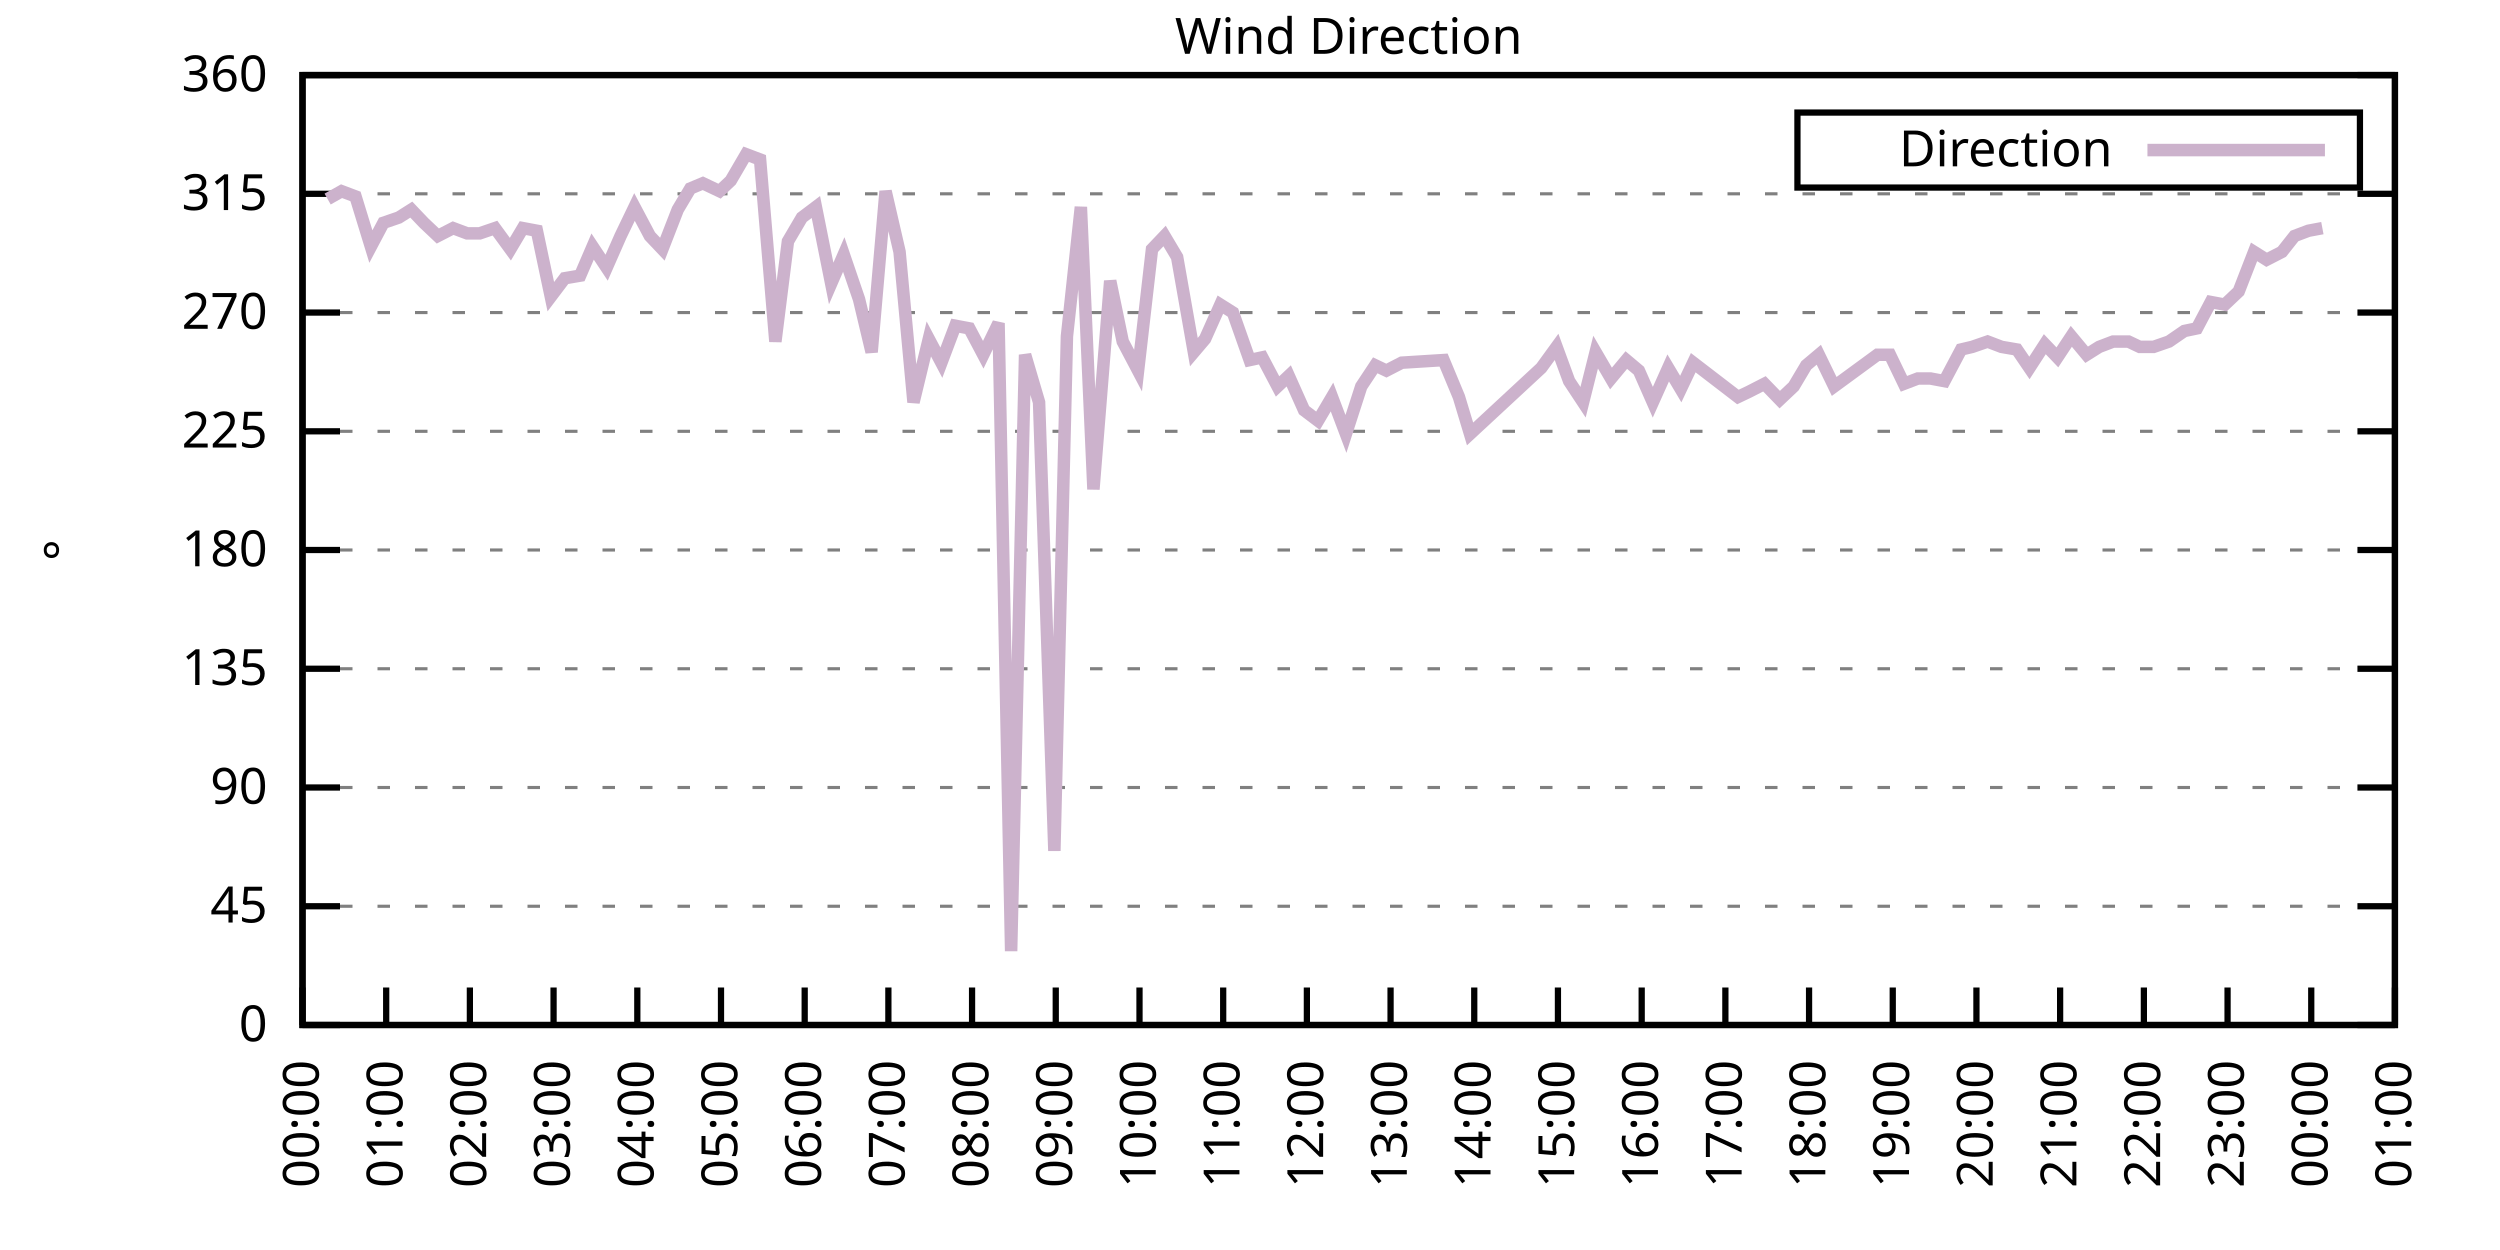
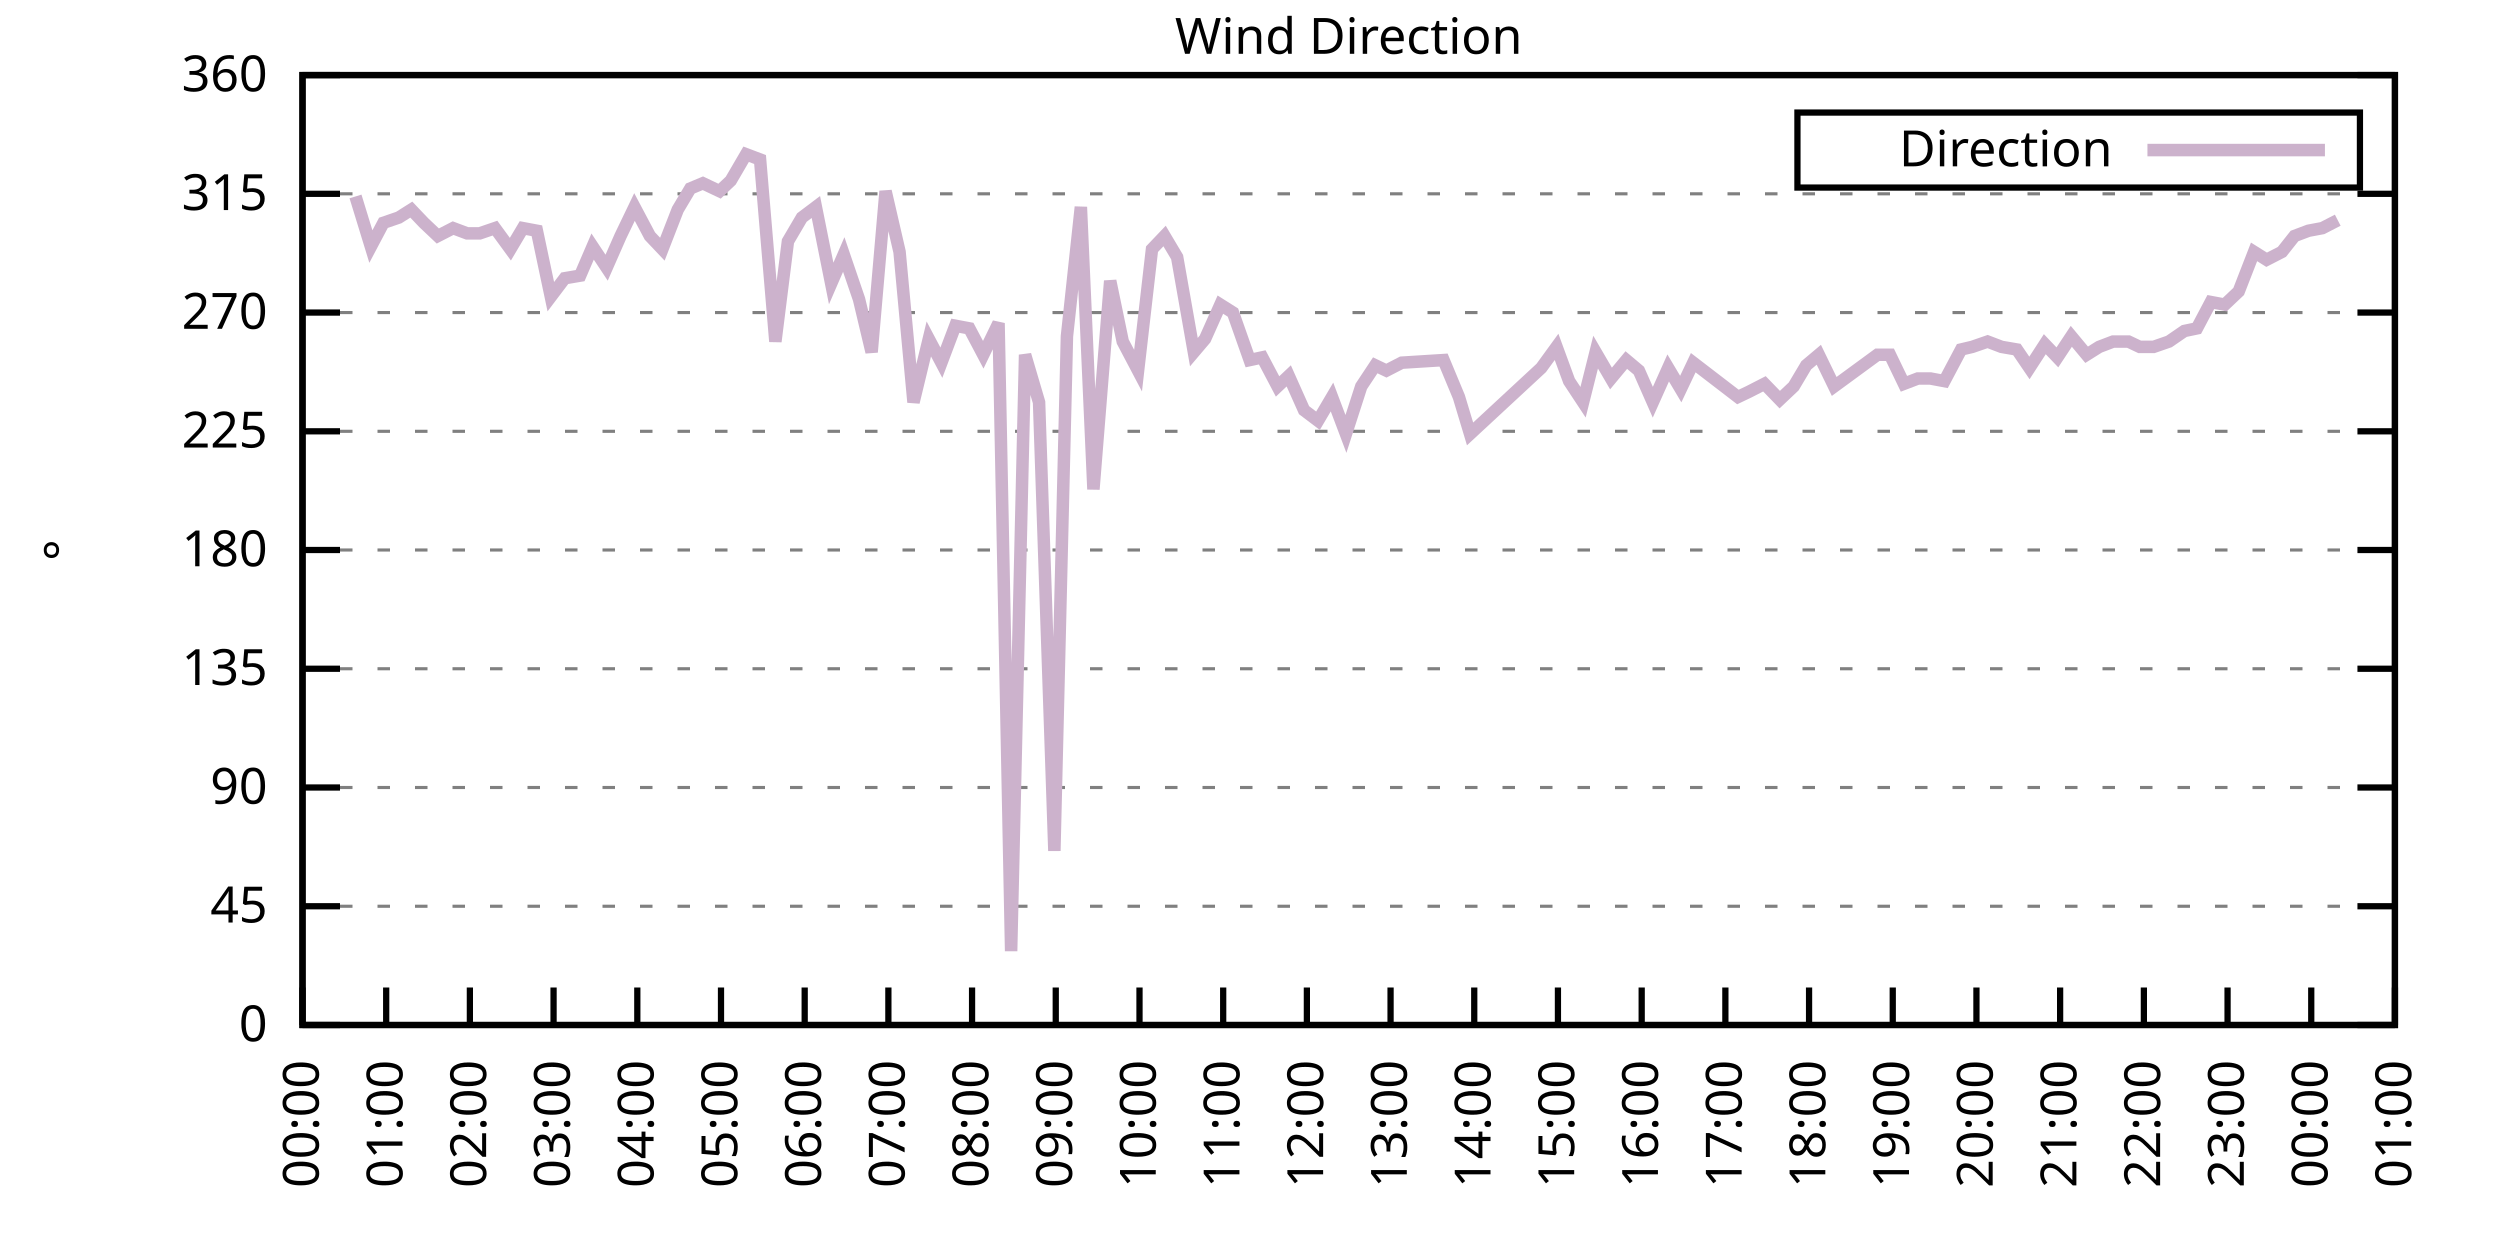
<svg xmlns="http://www.w3.org/2000/svg" xmlns:xlink="http://www.w3.org/1999/xlink" width="400" height="200" viewBox="0 0 400 200">
  <g id="gnuplot_canvas">
    <rect x="0" y="0" width="400" height="200" fill="none" />
    <defs>
      <circle id="gpDot" r="0.5" stroke-width="0.5" stroke="currentColor" />
      <path id="gpPt0" stroke-width="0.333" stroke="currentColor" d="M-1,0 h2 M0,-1 v2" />
      <path id="gpPt1" stroke-width="0.333" stroke="currentColor" d="M-1,-1 L1,1 M1,-1 L-1,1" />
      <path id="gpPt2" stroke-width="0.333" stroke="currentColor" d="M-1,0 L1,0 M0,-1 L0,1 M-1,-1 L1,1 M-1,1 L1,-1" />
      <rect id="gpPt3" stroke-width="0.333" stroke="currentColor" x="-1" y="-1" width="2" height="2" />
      <rect id="gpPt4" stroke-width="0.333" stroke="currentColor" fill="currentColor" x="-1" y="-1" width="2" height="2" />
      <circle id="gpPt5" stroke-width="0.333" stroke="currentColor" cx="0" cy="0" r="1" />
      <use xlink:href="#gpPt5" id="gpPt6" fill="currentColor" stroke="none" />
      <path id="gpPt7" stroke-width="0.333" stroke="currentColor" d="M0,-1.33 L-1.33,0.67 L1.33,0.67 z" />
      <use xlink:href="#gpPt7" id="gpPt8" fill="currentColor" stroke="none" />
      <use xlink:href="#gpPt7" id="gpPt9" stroke="currentColor" transform="rotate(180)" />
      <use xlink:href="#gpPt9" id="gpPt10" fill="currentColor" stroke="none" />
      <use xlink:href="#gpPt3" id="gpPt11" stroke="currentColor" transform="rotate(45)" />
      <use xlink:href="#gpPt11" id="gpPt12" fill="currentColor" stroke="none" />
      <path id="gpPt13" stroke-width="0.333" stroke="currentColor" d="M0,1.330 L1.265,0.411 L0.782,-1.067 L-0.782,-1.076 L-1.265,0.411 z" />
      <use xlink:href="#gpPt13" id="gpPt14" fill="currentColor" stroke="none" />
      <filter id="textbox" filterUnits="objectBoundingBox" x="0" y="0" height="1" width="1">
        <feFlood flood-color="white" flood-opacity="1" result="bgnd" />
        <feComposite in="SourceGraphic" in2="bgnd" operator="atop" />
      </filter>
      <filter id="greybox" filterUnits="objectBoundingBox" x="0" y="0" height="1" width="1">
        <feFlood flood-color="lightgrey" flood-opacity="1" result="grey" />
        <feComposite in="SourceGraphic" in2="grey" operator="atop" />
      </filter>
    </defs>
    <g fill="none" color="white" stroke="currentColor" stroke-width="1.00" stroke-linecap="butt" stroke-linejoin="miter">
</g>
    <g fill="none" color="black" stroke="currentColor" stroke-width="1.00" stroke-linecap="butt" stroke-linejoin="miter">
      <g stroke="none" shape-rendering="crispEdges">
        <polygon fill="rgb(255, 255, 255)" points="48.40,164.00 383.18,164.00 383.18,12.02 48.40,12.02 " />
      </g>
    </g>
    <g fill="none" color="black" stroke="currentColor" stroke-width="1.00" stroke-linecap="butt" stroke-linejoin="miter">
</g>
    <g fill="none" color="black" stroke="black" stroke-width="0.50" stroke-linecap="butt" stroke-linejoin="miter">
</g>
    <g fill="none" color="gray" stroke="currentColor" stroke-width="0.50" stroke-linecap="butt" stroke-linejoin="miter">
      <path stroke="gray" stroke-dasharray="2,4" class="gridline" d="M48.40,164.00 L383.19,164.00  " />
    </g>
    <g fill="none" color="gray" stroke="gray" stroke-width="1.00" stroke-linecap="butt" stroke-linejoin="miter">
</g>
    <g fill="none" color="black" stroke="currentColor" stroke-width="1.00" stroke-linecap="butt" stroke-linejoin="miter">
      <path stroke="black" d="M48.40,164.00 L54.40,164.00 M383.19,164.00 L377.19,164.00  " />
      <g transform="translate(42.80,166.60)" stroke="none" fill="black" font-family="Sans" font-size="8.00" text-anchor="end">
        <text>
          <tspan font-family="Sans"> 0</tspan>
        </text>
      </g>
    </g>
    <g fill="none" color="black" stroke="currentColor" stroke-width="1.00" stroke-linecap="butt" stroke-linejoin="miter">
</g>
    <g fill="none" color="black" stroke="black" stroke-width="0.50" stroke-linecap="butt" stroke-linejoin="miter">
</g>
    <g fill="none" color="gray" stroke="currentColor" stroke-width="0.50" stroke-linecap="butt" stroke-linejoin="miter">
      <path stroke="gray" stroke-dasharray="2,4" class="gridline" d="M48.40,145.00 L383.19,145.00  " />
    </g>
    <g fill="none" color="gray" stroke="gray" stroke-width="1.00" stroke-linecap="butt" stroke-linejoin="miter">
</g>
    <g fill="none" color="black" stroke="currentColor" stroke-width="1.00" stroke-linecap="butt" stroke-linejoin="miter">
      <path stroke="black" d="M48.40,145.00 L54.40,145.00 M383.19,145.00 L377.19,145.00  " />
      <g transform="translate(42.80,147.60)" stroke="none" fill="black" font-family="Sans" font-size="8.00" text-anchor="end">
        <text>
          <tspan font-family="Sans"> 45</tspan>
        </text>
      </g>
    </g>
    <g fill="none" color="black" stroke="currentColor" stroke-width="1.00" stroke-linecap="butt" stroke-linejoin="miter">
</g>
    <g fill="none" color="black" stroke="black" stroke-width="0.50" stroke-linecap="butt" stroke-linejoin="miter">
</g>
    <g fill="none" color="gray" stroke="currentColor" stroke-width="0.50" stroke-linecap="butt" stroke-linejoin="miter">
      <path stroke="gray" stroke-dasharray="2,4" class="gridline" d="M48.40,126.00 L383.19,126.00  " />
    </g>
    <g fill="none" color="gray" stroke="gray" stroke-width="1.00" stroke-linecap="butt" stroke-linejoin="miter">
</g>
    <g fill="none" color="black" stroke="currentColor" stroke-width="1.00" stroke-linecap="butt" stroke-linejoin="miter">
      <path stroke="black" d="M48.40,126.00 L54.40,126.00 M383.19,126.00 L377.19,126.00  " />
      <g transform="translate(42.80,128.60)" stroke="none" fill="black" font-family="Sans" font-size="8.00" text-anchor="end">
        <text>
          <tspan font-family="Sans"> 90</tspan>
        </text>
      </g>
    </g>
    <g fill="none" color="black" stroke="currentColor" stroke-width="1.00" stroke-linecap="butt" stroke-linejoin="miter">
</g>
    <g fill="none" color="black" stroke="black" stroke-width="0.50" stroke-linecap="butt" stroke-linejoin="miter">
</g>
    <g fill="none" color="gray" stroke="currentColor" stroke-width="0.50" stroke-linecap="butt" stroke-linejoin="miter">
      <path stroke="gray" stroke-dasharray="2,4" class="gridline" d="M48.40,107.00 L383.19,107.00  " />
    </g>
    <g fill="none" color="gray" stroke="gray" stroke-width="1.00" stroke-linecap="butt" stroke-linejoin="miter">
</g>
    <g fill="none" color="black" stroke="currentColor" stroke-width="1.00" stroke-linecap="butt" stroke-linejoin="miter">
      <path stroke="black" d="M48.40,107.00 L54.40,107.00 M383.19,107.00 L377.19,107.00  " />
      <g transform="translate(42.80,109.60)" stroke="none" fill="black" font-family="Sans" font-size="8.00" text-anchor="end">
        <text>
          <tspan font-family="Sans"> 135</tspan>
        </text>
      </g>
    </g>
    <g fill="none" color="black" stroke="currentColor" stroke-width="1.00" stroke-linecap="butt" stroke-linejoin="miter">
</g>
    <g fill="none" color="black" stroke="black" stroke-width="0.50" stroke-linecap="butt" stroke-linejoin="miter">
</g>
    <g fill="none" color="gray" stroke="currentColor" stroke-width="0.50" stroke-linecap="butt" stroke-linejoin="miter">
      <path stroke="gray" stroke-dasharray="2,4" class="gridline" d="M48.40,88.00 L383.19,88.00  " />
    </g>
    <g fill="none" color="gray" stroke="gray" stroke-width="1.00" stroke-linecap="butt" stroke-linejoin="miter">
</g>
    <g fill="none" color="black" stroke="currentColor" stroke-width="1.00" stroke-linecap="butt" stroke-linejoin="miter">
      <path stroke="black" d="M48.40,88.00 L54.40,88.00 M383.19,88.00 L377.19,88.00  " />
      <g transform="translate(42.80,90.60)" stroke="none" fill="black" font-family="Sans" font-size="8.00" text-anchor="end">
        <text>
          <tspan font-family="Sans"> 180</tspan>
        </text>
      </g>
    </g>
    <g fill="none" color="black" stroke="currentColor" stroke-width="1.00" stroke-linecap="butt" stroke-linejoin="miter">
</g>
    <g fill="none" color="black" stroke="black" stroke-width="0.50" stroke-linecap="butt" stroke-linejoin="miter">
</g>
    <g fill="none" color="gray" stroke="currentColor" stroke-width="0.50" stroke-linecap="butt" stroke-linejoin="miter">
      <path stroke="gray" stroke-dasharray="2,4" class="gridline" d="M48.40,69.01 L383.19,69.01  " />
    </g>
    <g fill="none" color="gray" stroke="gray" stroke-width="1.00" stroke-linecap="butt" stroke-linejoin="miter">
</g>
    <g fill="none" color="black" stroke="currentColor" stroke-width="1.00" stroke-linecap="butt" stroke-linejoin="miter">
      <path stroke="black" d="M48.40,69.01 L54.40,69.01 M383.19,69.01 L377.19,69.01  " />
      <g transform="translate(42.80,71.61)" stroke="none" fill="black" font-family="Sans" font-size="8.00" text-anchor="end">
        <text>
          <tspan font-family="Sans"> 225</tspan>
        </text>
      </g>
    </g>
    <g fill="none" color="black" stroke="currentColor" stroke-width="1.00" stroke-linecap="butt" stroke-linejoin="miter">
</g>
    <g fill="none" color="black" stroke="black" stroke-width="0.50" stroke-linecap="butt" stroke-linejoin="miter">
</g>
    <g fill="none" color="gray" stroke="currentColor" stroke-width="0.50" stroke-linecap="butt" stroke-linejoin="miter">
      <path stroke="gray" stroke-dasharray="2,4" class="gridline" d="M48.40,50.01 L383.19,50.01  " />
    </g>
    <g fill="none" color="gray" stroke="gray" stroke-width="1.00" stroke-linecap="butt" stroke-linejoin="miter">
</g>
    <g fill="none" color="black" stroke="currentColor" stroke-width="1.00" stroke-linecap="butt" stroke-linejoin="miter">
      <path stroke="black" d="M48.40,50.01 L54.40,50.01 M383.19,50.01 L377.19,50.01  " />
      <g transform="translate(42.80,52.61)" stroke="none" fill="black" font-family="Sans" font-size="8.00" text-anchor="end">
        <text>
          <tspan font-family="Sans"> 270</tspan>
        </text>
      </g>
    </g>
    <g fill="none" color="black" stroke="currentColor" stroke-width="1.00" stroke-linecap="butt" stroke-linejoin="miter">
</g>
    <g fill="none" color="black" stroke="black" stroke-width="0.50" stroke-linecap="butt" stroke-linejoin="miter">
</g>
    <g fill="none" color="gray" stroke="currentColor" stroke-width="0.50" stroke-linecap="butt" stroke-linejoin="miter">
      <path stroke="gray" stroke-dasharray="2,4" class="gridline" d="M48.40,31.01 L383.19,31.01  " />
    </g>
    <g fill="none" color="gray" stroke="gray" stroke-width="1.00" stroke-linecap="butt" stroke-linejoin="miter">
</g>
    <g fill="none" color="black" stroke="currentColor" stroke-width="1.00" stroke-linecap="butt" stroke-linejoin="miter">
      <path stroke="black" d="M48.40,31.01 L54.40,31.01 M383.19,31.01 L377.19,31.01  " />
      <g transform="translate(42.80,33.61)" stroke="none" fill="black" font-family="Sans" font-size="8.00" text-anchor="end">
        <text>
          <tspan font-family="Sans"> 315</tspan>
        </text>
      </g>
    </g>
    <g fill="none" color="black" stroke="currentColor" stroke-width="1.00" stroke-linecap="butt" stroke-linejoin="miter">
</g>
    <g fill="none" color="black" stroke="black" stroke-width="0.50" stroke-linecap="butt" stroke-linejoin="miter">
</g>
    <g fill="none" color="gray" stroke="currentColor" stroke-width="0.50" stroke-linecap="butt" stroke-linejoin="miter">
      <path stroke="gray" stroke-dasharray="2,4" class="gridline" d="M48.40,12.01 L383.19,12.01  " />
    </g>
    <g fill="none" color="gray" stroke="gray" stroke-width="1.00" stroke-linecap="butt" stroke-linejoin="miter">
</g>
    <g fill="none" color="black" stroke="currentColor" stroke-width="1.00" stroke-linecap="butt" stroke-linejoin="miter">
      <path stroke="black" d="M48.40,12.01 L54.40,12.01 M383.19,12.01 L377.19,12.01  " />
      <g transform="translate(42.80,14.61)" stroke="none" fill="black" font-family="Sans" font-size="8.00" text-anchor="end">
        <text>
          <tspan font-family="Sans"> 360</tspan>
        </text>
      </g>
    </g>
    <g fill="none" color="black" stroke="currentColor" stroke-width="1.00" stroke-linecap="butt" stroke-linejoin="miter">
      <path stroke="black" d="M48.40,164.00 L48.40,158.00  " />
      <g transform="translate(51.00,169.60) rotate(270.00)" stroke="none" fill="black" font-family="Sans" font-size="8.00" text-anchor="end">
        <text>
          <tspan font-family="Sans">00:00</tspan>
        </text>
      </g>
    </g>
    <g fill="none" color="black" stroke="currentColor" stroke-width="1.00" stroke-linecap="butt" stroke-linejoin="miter">
      <path stroke="black" d="M61.79,164.00 L61.79,158.00  " />
      <g transform="translate(64.39,169.60) rotate(270.00)" stroke="none" fill="black" font-family="Sans" font-size="8.00" text-anchor="end">
        <text>
          <tspan font-family="Sans">01:00</tspan>
        </text>
      </g>
    </g>
    <g fill="none" color="black" stroke="currentColor" stroke-width="1.00" stroke-linecap="butt" stroke-linejoin="miter">
      <path stroke="black" d="M75.18,164.00 L75.18,158.00  " />
      <g transform="translate(77.78,169.60) rotate(270.00)" stroke="none" fill="black" font-family="Sans" font-size="8.00" text-anchor="end">
        <text>
          <tspan font-family="Sans">02:00</tspan>
        </text>
      </g>
    </g>
    <g fill="none" color="black" stroke="currentColor" stroke-width="1.00" stroke-linecap="butt" stroke-linejoin="miter">
      <path stroke="black" d="M88.57,164.00 L88.57,158.00  " />
      <g transform="translate(91.17,169.60) rotate(270.00)" stroke="none" fill="black" font-family="Sans" font-size="8.00" text-anchor="end">
        <text>
          <tspan font-family="Sans">03:00</tspan>
        </text>
      </g>
    </g>
    <g fill="none" color="black" stroke="currentColor" stroke-width="1.00" stroke-linecap="butt" stroke-linejoin="miter">
      <path stroke="black" d="M101.97,164.00 L101.97,158.00  " />
      <g transform="translate(104.57,169.60) rotate(270.00)" stroke="none" fill="black" font-family="Sans" font-size="8.00" text-anchor="end">
        <text>
          <tspan font-family="Sans">04:00</tspan>
        </text>
      </g>
    </g>
    <g fill="none" color="black" stroke="currentColor" stroke-width="1.00" stroke-linecap="butt" stroke-linejoin="miter">
      <path stroke="black" d="M115.36,164.00 L115.36,158.00  " />
      <g transform="translate(117.96,169.60) rotate(270.00)" stroke="none" fill="black" font-family="Sans" font-size="8.00" text-anchor="end">
        <text>
          <tspan font-family="Sans">05:00</tspan>
        </text>
      </g>
    </g>
    <g fill="none" color="black" stroke="currentColor" stroke-width="1.00" stroke-linecap="butt" stroke-linejoin="miter">
      <path stroke="black" d="M128.75,164.00 L128.75,158.00  " />
      <g transform="translate(131.35,169.60) rotate(270.00)" stroke="none" fill="black" font-family="Sans" font-size="8.00" text-anchor="end">
        <text>
          <tspan font-family="Sans">06:00</tspan>
        </text>
      </g>
    </g>
    <g fill="none" color="black" stroke="currentColor" stroke-width="1.00" stroke-linecap="butt" stroke-linejoin="miter">
      <path stroke="black" d="M142.14,164.00 L142.14,158.00  " />
      <g transform="translate(144.74,169.60) rotate(270.00)" stroke="none" fill="black" font-family="Sans" font-size="8.00" text-anchor="end">
        <text>
          <tspan font-family="Sans">07:00</tspan>
        </text>
      </g>
    </g>
    <g fill="none" color="black" stroke="currentColor" stroke-width="1.00" stroke-linecap="butt" stroke-linejoin="miter">
      <path stroke="black" d="M155.53,164.00 L155.53,158.00  " />
      <g transform="translate(158.13,169.60) rotate(270.00)" stroke="none" fill="black" font-family="Sans" font-size="8.00" text-anchor="end">
        <text>
          <tspan font-family="Sans">08:00</tspan>
        </text>
      </g>
    </g>
    <g fill="none" color="black" stroke="currentColor" stroke-width="1.00" stroke-linecap="butt" stroke-linejoin="miter">
      <path stroke="black" d="M168.92,164.00 L168.92,158.00  " />
      <g transform="translate(171.52,169.60) rotate(270.00)" stroke="none" fill="black" font-family="Sans" font-size="8.00" text-anchor="end">
        <text>
          <tspan font-family="Sans">09:00</tspan>
        </text>
      </g>
    </g>
    <g fill="none" color="black" stroke="currentColor" stroke-width="1.00" stroke-linecap="butt" stroke-linejoin="miter">
      <path stroke="black" d="M182.32,164.00 L182.32,158.00  " />
      <g transform="translate(184.92,169.60) rotate(270.00)" stroke="none" fill="black" font-family="Sans" font-size="8.00" text-anchor="end">
        <text>
          <tspan font-family="Sans">10:00</tspan>
        </text>
      </g>
    </g>
    <g fill="none" color="black" stroke="currentColor" stroke-width="1.00" stroke-linecap="butt" stroke-linejoin="miter">
      <path stroke="black" d="M195.71,164.00 L195.71,158.00  " />
      <g transform="translate(198.31,169.60) rotate(270.00)" stroke="none" fill="black" font-family="Sans" font-size="8.00" text-anchor="end">
        <text>
          <tspan font-family="Sans">11:00</tspan>
        </text>
      </g>
    </g>
    <g fill="none" color="black" stroke="currentColor" stroke-width="1.00" stroke-linecap="butt" stroke-linejoin="miter">
      <path stroke="black" d="M209.10,164.00 L209.10,158.00  " />
      <g transform="translate(211.70,169.60) rotate(270.00)" stroke="none" fill="black" font-family="Sans" font-size="8.00" text-anchor="end">
        <text>
          <tspan font-family="Sans">12:00</tspan>
        </text>
      </g>
    </g>
    <g fill="none" color="black" stroke="currentColor" stroke-width="1.00" stroke-linecap="butt" stroke-linejoin="miter">
      <path stroke="black" d="M222.49,164.00 L222.49,158.00  " />
      <g transform="translate(225.09,169.60) rotate(270.00)" stroke="none" fill="black" font-family="Sans" font-size="8.00" text-anchor="end">
        <text>
          <tspan font-family="Sans">13:00</tspan>
        </text>
      </g>
    </g>
    <g fill="none" color="black" stroke="currentColor" stroke-width="1.00" stroke-linecap="butt" stroke-linejoin="miter">
      <path stroke="black" d="M235.88,164.00 L235.88,158.00  " />
      <g transform="translate(238.48,169.60) rotate(270.00)" stroke="none" fill="black" font-family="Sans" font-size="8.00" text-anchor="end">
        <text>
          <tspan font-family="Sans">14:00</tspan>
        </text>
      </g>
    </g>
    <g fill="none" color="black" stroke="currentColor" stroke-width="1.00" stroke-linecap="butt" stroke-linejoin="miter">
      <path stroke="black" d="M249.27,164.00 L249.27,158.00  " />
      <g transform="translate(251.87,169.60) rotate(270.00)" stroke="none" fill="black" font-family="Sans" font-size="8.00" text-anchor="end">
        <text>
          <tspan font-family="Sans">15:00</tspan>
        </text>
      </g>
    </g>
    <g fill="none" color="black" stroke="currentColor" stroke-width="1.00" stroke-linecap="butt" stroke-linejoin="miter">
      <path stroke="black" d="M262.67,164.00 L262.67,158.00  " />
      <g transform="translate(265.27,169.60) rotate(270.00)" stroke="none" fill="black" font-family="Sans" font-size="8.00" text-anchor="end">
        <text>
          <tspan font-family="Sans">16:00</tspan>
        </text>
      </g>
    </g>
    <g fill="none" color="black" stroke="currentColor" stroke-width="1.00" stroke-linecap="butt" stroke-linejoin="miter">
      <path stroke="black" d="M276.06,164.00 L276.06,158.00  " />
      <g transform="translate(278.66,169.60) rotate(270.00)" stroke="none" fill="black" font-family="Sans" font-size="8.00" text-anchor="end">
        <text>
          <tspan font-family="Sans">17:00</tspan>
        </text>
      </g>
    </g>
    <g fill="none" color="black" stroke="currentColor" stroke-width="1.00" stroke-linecap="butt" stroke-linejoin="miter">
      <path stroke="black" d="M289.45,164.00 L289.45,158.00  " />
      <g transform="translate(292.05,169.60) rotate(270.00)" stroke="none" fill="black" font-family="Sans" font-size="8.00" text-anchor="end">
        <text>
          <tspan font-family="Sans">18:00</tspan>
        </text>
      </g>
    </g>
    <g fill="none" color="black" stroke="currentColor" stroke-width="1.00" stroke-linecap="butt" stroke-linejoin="miter">
      <path stroke="black" d="M302.84,164.00 L302.84,158.00  " />
      <g transform="translate(305.44,169.60) rotate(270.00)" stroke="none" fill="black" font-family="Sans" font-size="8.00" text-anchor="end">
        <text>
          <tspan font-family="Sans">19:00</tspan>
        </text>
      </g>
    </g>
    <g fill="none" color="black" stroke="currentColor" stroke-width="1.00" stroke-linecap="butt" stroke-linejoin="miter">
      <path stroke="black" d="M316.23,164.00 L316.23,158.00  " />
      <g transform="translate(318.83,169.60) rotate(270.00)" stroke="none" fill="black" font-family="Sans" font-size="8.00" text-anchor="end">
        <text>
          <tspan font-family="Sans">20:00</tspan>
        </text>
      </g>
    </g>
    <g fill="none" color="black" stroke="currentColor" stroke-width="1.00" stroke-linecap="butt" stroke-linejoin="miter">
      <path stroke="black" d="M329.62,164.00 L329.62,158.00  " />
      <g transform="translate(332.22,169.60) rotate(270.00)" stroke="none" fill="black" font-family="Sans" font-size="8.00" text-anchor="end">
        <text>
          <tspan font-family="Sans">21:00</tspan>
        </text>
      </g>
    </g>
    <g fill="none" color="black" stroke="currentColor" stroke-width="1.00" stroke-linecap="butt" stroke-linejoin="miter">
      <path stroke="black" d="M343.02,164.00 L343.02,158.00  " />
      <g transform="translate(345.62,169.60) rotate(270.00)" stroke="none" fill="black" font-family="Sans" font-size="8.00" text-anchor="end">
        <text>
          <tspan font-family="Sans">22:00</tspan>
        </text>
      </g>
    </g>
    <g fill="none" color="black" stroke="currentColor" stroke-width="1.00" stroke-linecap="butt" stroke-linejoin="miter">
      <path stroke="black" d="M356.41,164.00 L356.41,158.00  " />
      <g transform="translate(359.01,169.60) rotate(270.00)" stroke="none" fill="black" font-family="Sans" font-size="8.00" text-anchor="end">
        <text>
          <tspan font-family="Sans">23:00</tspan>
        </text>
      </g>
    </g>
    <g fill="none" color="black" stroke="currentColor" stroke-width="1.00" stroke-linecap="butt" stroke-linejoin="miter">
      <path stroke="black" d="M369.80,164.00 L369.80,158.00  " />
      <g transform="translate(372.40,169.60) rotate(270.00)" stroke="none" fill="black" font-family="Sans" font-size="8.00" text-anchor="end">
        <text>
          <tspan font-family="Sans">00:00</tspan>
        </text>
      </g>
    </g>
    <g fill="none" color="black" stroke="currentColor" stroke-width="1.00" stroke-linecap="butt" stroke-linejoin="miter">
      <path stroke="black" d="M383.19,164.00 L383.19,158.00  " />
      <g transform="translate(385.79,169.60) rotate(270.00)" stroke="none" fill="black" font-family="Sans" font-size="8.00" text-anchor="end">
        <text>
          <tspan font-family="Sans">01:00</tspan>
        </text>
      </g>
    </g>
    <g fill="none" color="black" stroke="currentColor" stroke-width="1.00" stroke-linecap="butt" stroke-linejoin="miter">
</g>
    <g fill="none" color="black" stroke="currentColor" stroke-width="1.00" stroke-linecap="butt" stroke-linejoin="miter">
      <path stroke="black" d="M48.40,12.01 L48.40,164.00 L383.19,164.00 L383.19,12.01 L48.40,12.01 Z  " />
    </g>
    <g fill="none" color="black" stroke="currentColor" stroke-width="1.00" stroke-linecap="butt" stroke-linejoin="miter">
</g>
    <g fill="none" color="black" stroke="currentColor" stroke-width="1.00" stroke-linecap="butt" stroke-linejoin="miter">
      <path stroke="black" d="M287.59,30.01 L287.59,18.01 L377.59,18.01 L377.59,30.01 L287.59,30.01 Z  " />
    </g>
    <g id="Wind_direction_plot_1">
      <g fill="none" color="white" stroke="black" stroke-width="2.00" stroke-linecap="butt" stroke-linejoin="miter">
</g>
      <g fill="none" color="black" stroke="currentColor" stroke-width="2.00" stroke-linecap="butt" stroke-linejoin="miter">
        <g transform="translate(337.99,26.61)" stroke="none" fill="black" font-family="Sans" font-size="8.00" text-anchor="end">
          <text>
            <tspan font-family="Sans">Direction</tspan>
          </text>
        </g>
      </g>
      <g fill="none" color="black" stroke="currentColor" stroke-width="2.00" stroke-linecap="butt" stroke-linejoin="miter">
-         <path stroke="rgb(204, 178, 204)" d="M343.59,24.01 L371.99,24.01 M52.42,31.85 L54.65,30.59 L56.88,31.43 L59.34,39.45 L61.35,35.65 L63.80,34.81   L65.81,33.54 L67.82,35.65 L70.05,37.76 L72.50,36.50 L74.74,37.34 L76.75,37.34 L79.20,36.50 L81.66,39.87   L83.66,36.50 L85.90,36.92 L88.13,47.47 L90.36,44.52 L92.82,44.10 L94.82,39.45 L97.06,42.83 L99.29,37.76   L101.52,33.12 L103.98,37.76 L105.98,39.87 L108.44,33.54 L110.45,30.16 L112.46,29.32 L115.13,30.59 L116.92,28.90   L119.38,24.68 L121.61,25.52 L124.06,54.65 L126.07,38.61 L128.30,34.81 L130.54,33.12 L132.99,45.36 L135.00,40.72   L137.45,47.90 L139.46,56.34 L141.69,30.59 L143.93,40.30 L146.16,64.36 L148.61,54.23 L150.62,58.03 L152.85,52.12   L155.09,52.54 L157.32,56.76 L159.77,51.70 L161.78,152.18 L164.01,56.76 L166.25,64.36 L168.70,136.14 L170.71,53.81   L172.94,33.12 L174.95,78.29 L177.63,44.94 L179.64,54.65 L182.09,59.30 L184.32,39.87 L186.33,37.76 L188.34,41.14   L191.02,56.34 L192.81,54.23 L195.26,48.74 L197.27,50.01 L199.95,57.61 L201.96,57.18 L204.41,61.83 L206.20,60.14   L208.65,65.63 L210.88,67.32 L213.12,63.52 L215.35,69.43 L217.80,61.83 L220.04,58.45 L221.82,59.30 L224.28,58.03   L230.97,57.61 L233.43,63.52 L235.21,69.43 L246.60,58.87 L249.05,55.50 L251.06,60.98 L253.29,64.36 L255.30,56.34   L257.76,60.56 L260.21,57.61 L262.22,59.30 L264.45,64.36 L266.91,58.87 L268.92,62.25 L270.92,58.03 L278.07,63.52   L279.85,62.67 L282.31,61.41 L284.76,63.94 L286.99,61.83 L289.00,58.45 L291.01,56.76 L293.47,61.83 L300.39,56.76   L302.39,56.76 L304.63,61.41 L306.86,60.56 L308.87,60.56 L311.10,60.98 L313.78,55.92 L315.56,55.50 L318.02,54.65   L320.25,55.50 L322.70,55.92 L324.71,58.87 L327.17,55.07 L329.18,57.18 L331.41,53.81 L333.86,56.76 L335.87,55.50   L338.10,54.65 L340.56,54.65 L342.35,55.50 L344.58,55.50 L347.03,54.65 L349.49,52.96 L351.50,52.54 L353.73,48.32   L355.96,48.74 L358.19,46.63 L360.65,40.30 L362.66,41.56 L365.11,40.30 L367.12,37.76 L369.35,36.92 L371.58,36.50    " />
+         <path stroke="rgb(204, 178, 204)" d="M343.59,24.01 L371.99,24.01 M56.88,31.43 L59.34,39.45 L61.35,35.65 L63.80,34.81 L65.81,33.54 L67.82,35.65   L70.05,37.76 L72.50,36.50 L74.74,37.34 L76.75,37.34 L79.20,36.50 L81.66,39.87 L83.66,36.50 L85.90,36.92   L88.13,47.47 L90.36,44.52 L92.82,44.10 L94.82,39.45 L97.06,42.83 L99.29,37.76 L101.52,33.12 L103.98,37.76   L105.98,39.87 L108.44,33.54 L110.45,30.16 L112.46,29.32 L115.13,30.59 L116.92,28.90 L119.38,24.68 L121.61,25.52   L124.06,54.65 L126.07,38.61 L128.30,34.81 L130.54,33.12 L132.99,45.36 L135.00,40.72 L137.45,47.90 L139.46,56.34   L141.69,30.59 L143.93,40.30 L146.16,64.36 L148.61,54.23 L150.62,58.03 L152.85,52.12 L155.09,52.54 L157.32,56.76   L159.77,51.70 L161.78,152.18 L164.01,56.76 L166.25,64.36 L168.70,136.14 L170.71,53.81 L172.94,33.12 L174.95,78.29   L177.63,44.94 L179.64,54.65 L182.09,59.30 L184.32,39.87 L186.33,37.76 L188.34,41.14 L191.02,56.34 L192.81,54.23   L195.26,48.74 L197.27,50.01 L199.95,57.61 L201.96,57.18 L204.41,61.83 L206.20,60.14 L208.65,65.63 L210.88,67.32   L213.12,63.52 L215.35,69.43 L217.80,61.83 L220.04,58.45 L221.82,59.30 L224.28,58.03 L230.97,57.61 L233.43,63.52   L235.21,69.43 L246.60,58.87 L249.05,55.50 L251.06,60.98 L253.29,64.36 L255.30,56.34 L257.76,60.56 L260.21,57.61   L262.22,59.30 L264.45,64.36 L266.91,58.87 L268.92,62.25 L270.92,58.03 L278.07,63.52 L279.85,62.67 L282.31,61.41   L284.76,63.94 L286.99,61.83 L289.00,58.45 L291.01,56.76 L293.47,61.83 L300.39,56.76 L302.39,56.76 L304.63,61.41   L306.86,60.56 L308.87,60.56 L311.10,60.98 L313.78,55.92 L315.56,55.50 L318.02,54.65 L320.25,55.50 L322.70,55.92   L324.71,58.87 L327.17,55.07 L329.18,57.18 L331.41,53.81 L333.86,56.76 L335.87,55.50 L338.10,54.65 L340.56,54.65   L342.35,55.50 L344.58,55.50 L347.03,54.65 L349.49,52.96 L351.50,52.54 L353.73,48.32 L355.96,48.74 L358.19,46.63   L360.65,40.30 L362.66,41.56 L365.11,40.30 L367.12,37.76 L369.35,36.92 L371.58,36.50 L374.04,35.23  " />
      </g>
    </g>
    <g fill="none" color="black" stroke="currentColor" stroke-width="2.00" stroke-linecap="butt" stroke-linejoin="miter">
</g>
    <g fill="none" color="black" stroke="black" stroke-width="1.00" stroke-linecap="butt" stroke-linejoin="miter">
</g>
    <g fill="none" color="black" stroke="currentColor" stroke-width="1.00" stroke-linecap="butt" stroke-linejoin="miter">
      <path stroke="black" d="M48.40,12.01 L48.40,164.00 L383.19,164.00 L383.19,12.01 L48.40,12.01 Z  " />
      <g transform="translate(12.80,88.01) rotate(270.00)" stroke="none" fill="black" font-family="Sans" font-size="8.00" text-anchor="middle">
        <text>
          <tspan font-family="Sans">°</tspan>
        </text>
      </g>
    </g>
    <g fill="none" color="black" stroke="currentColor" stroke-width="1.00" stroke-linecap="butt" stroke-linejoin="miter">
</g>
    <g fill="none" color="black" stroke="currentColor" stroke-width="1.00" stroke-linecap="butt" stroke-linejoin="miter">
      <g transform="translate(215.79,8.61)" stroke="none" fill="black" font-family="Sans" font-size="8.00" text-anchor="middle">
        <text>
          <tspan font-family="Sans">Wind Direction</tspan>
        </text>
      </g>
    </g>
    <g fill="none" color="black" stroke="currentColor" stroke-width="1.00" stroke-linecap="butt" stroke-linejoin="miter">
</g>
  </g>
</svg>
